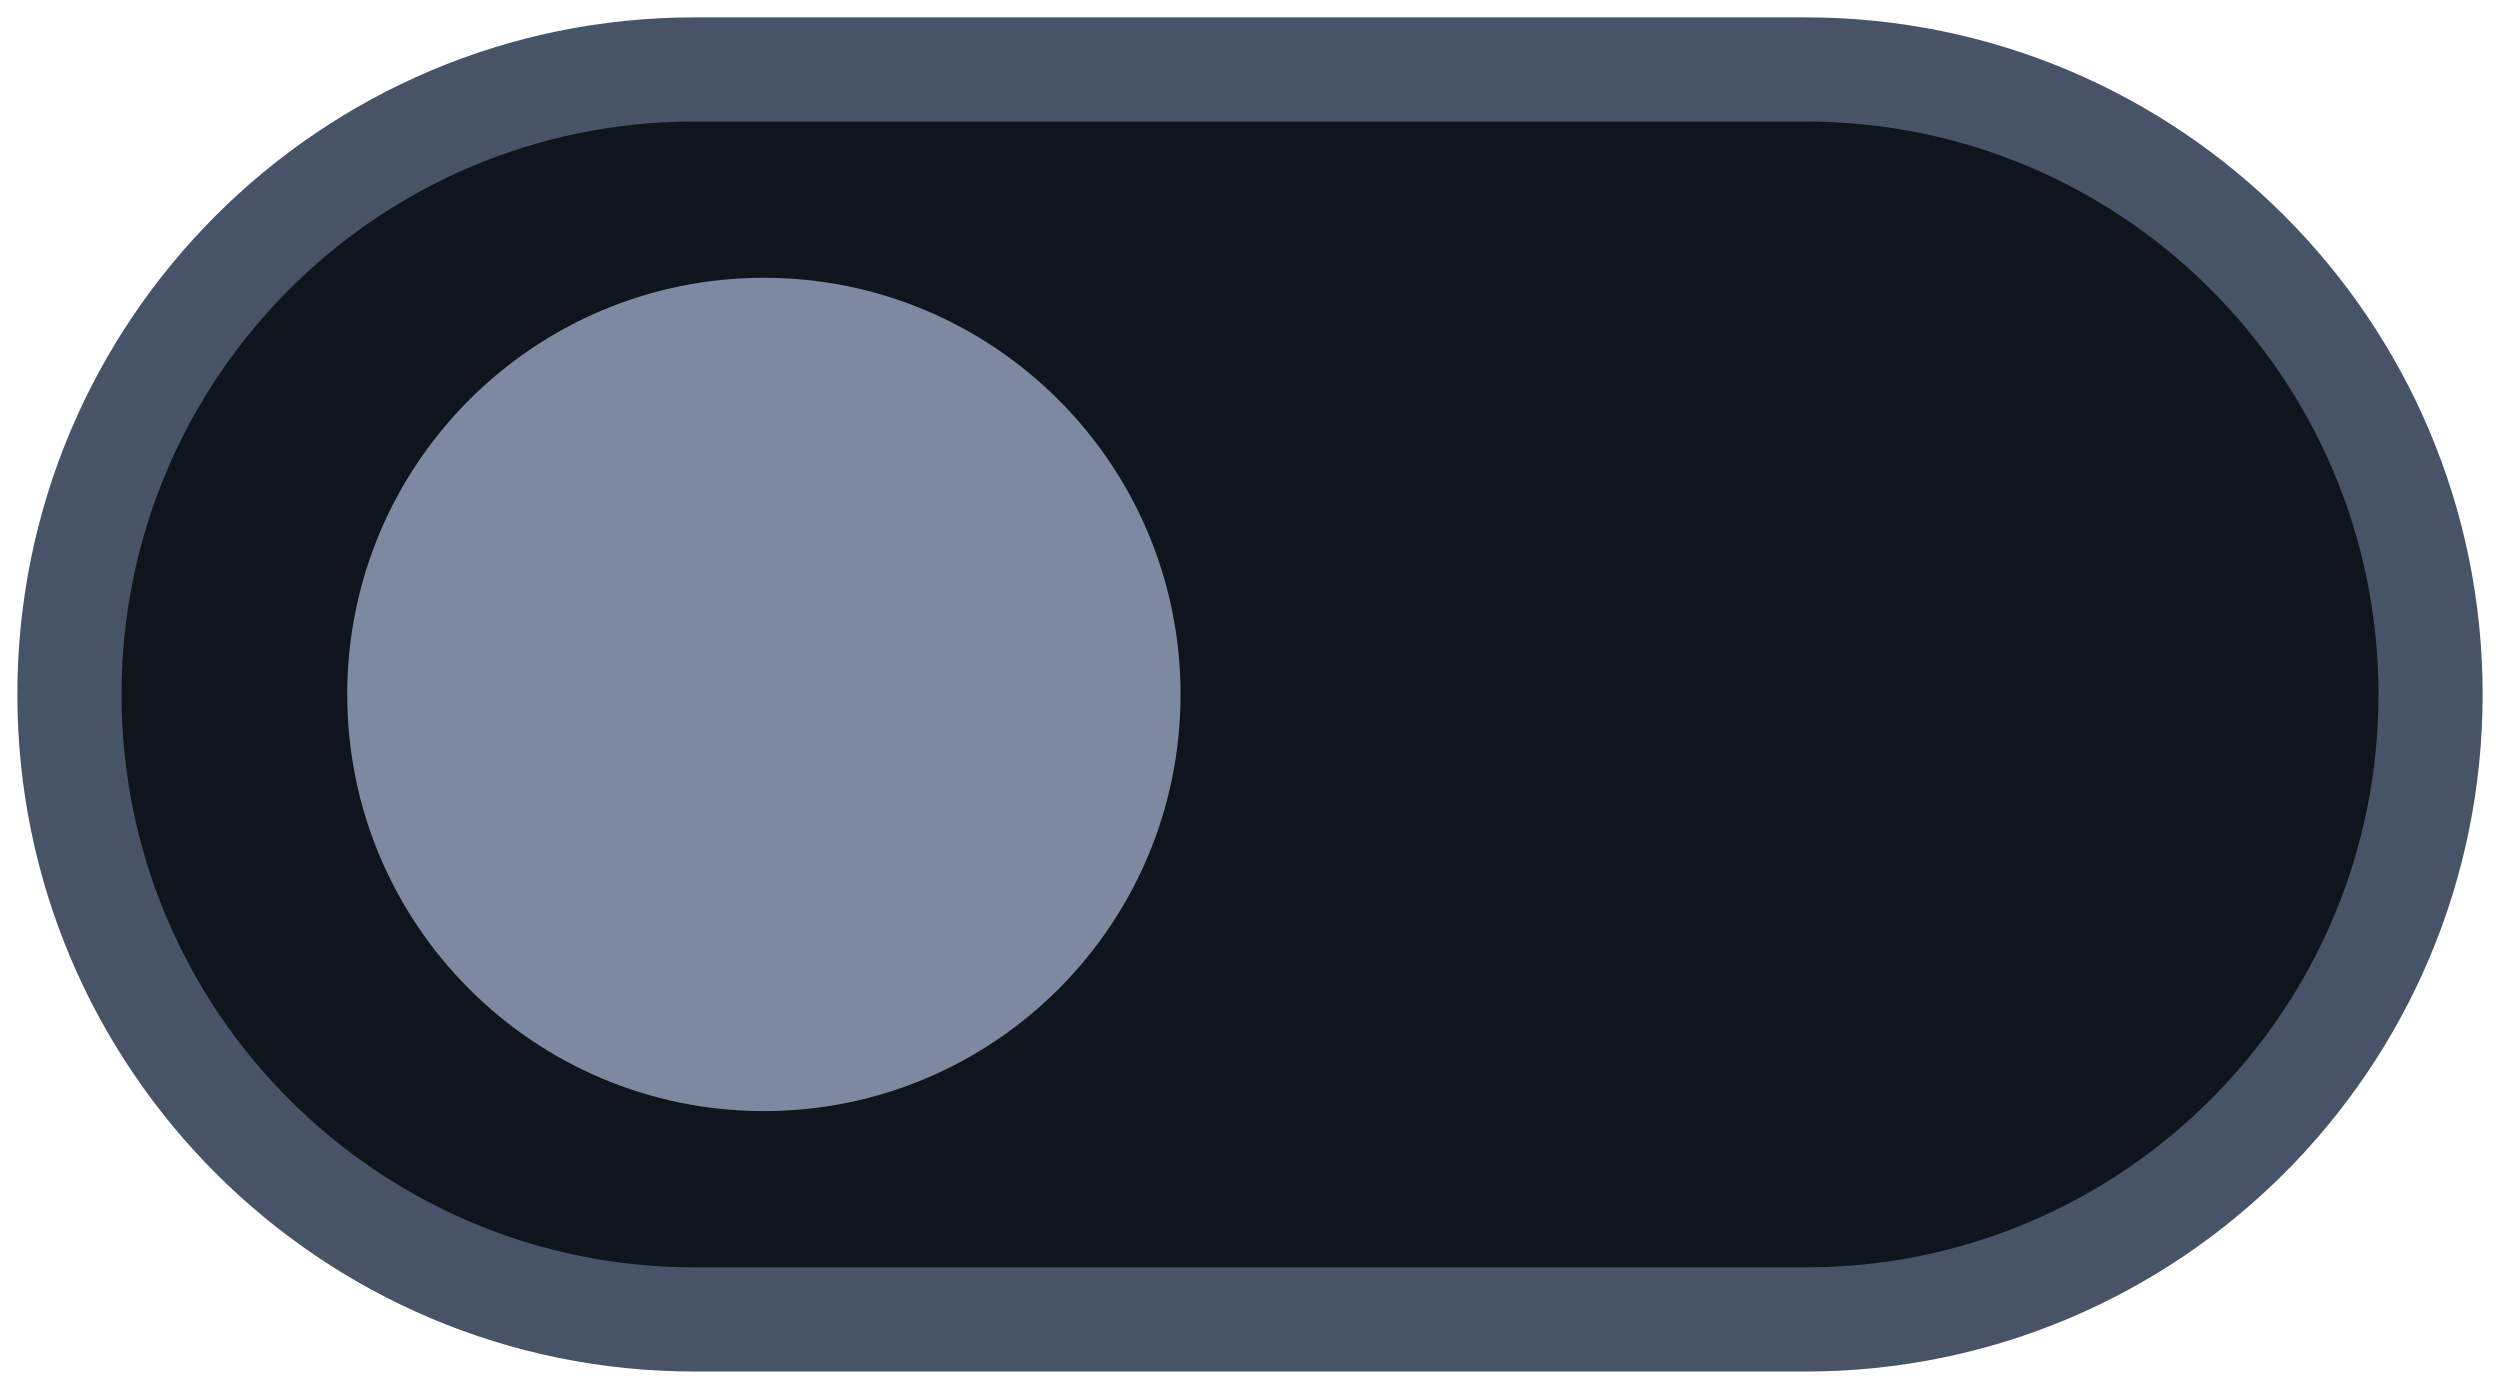
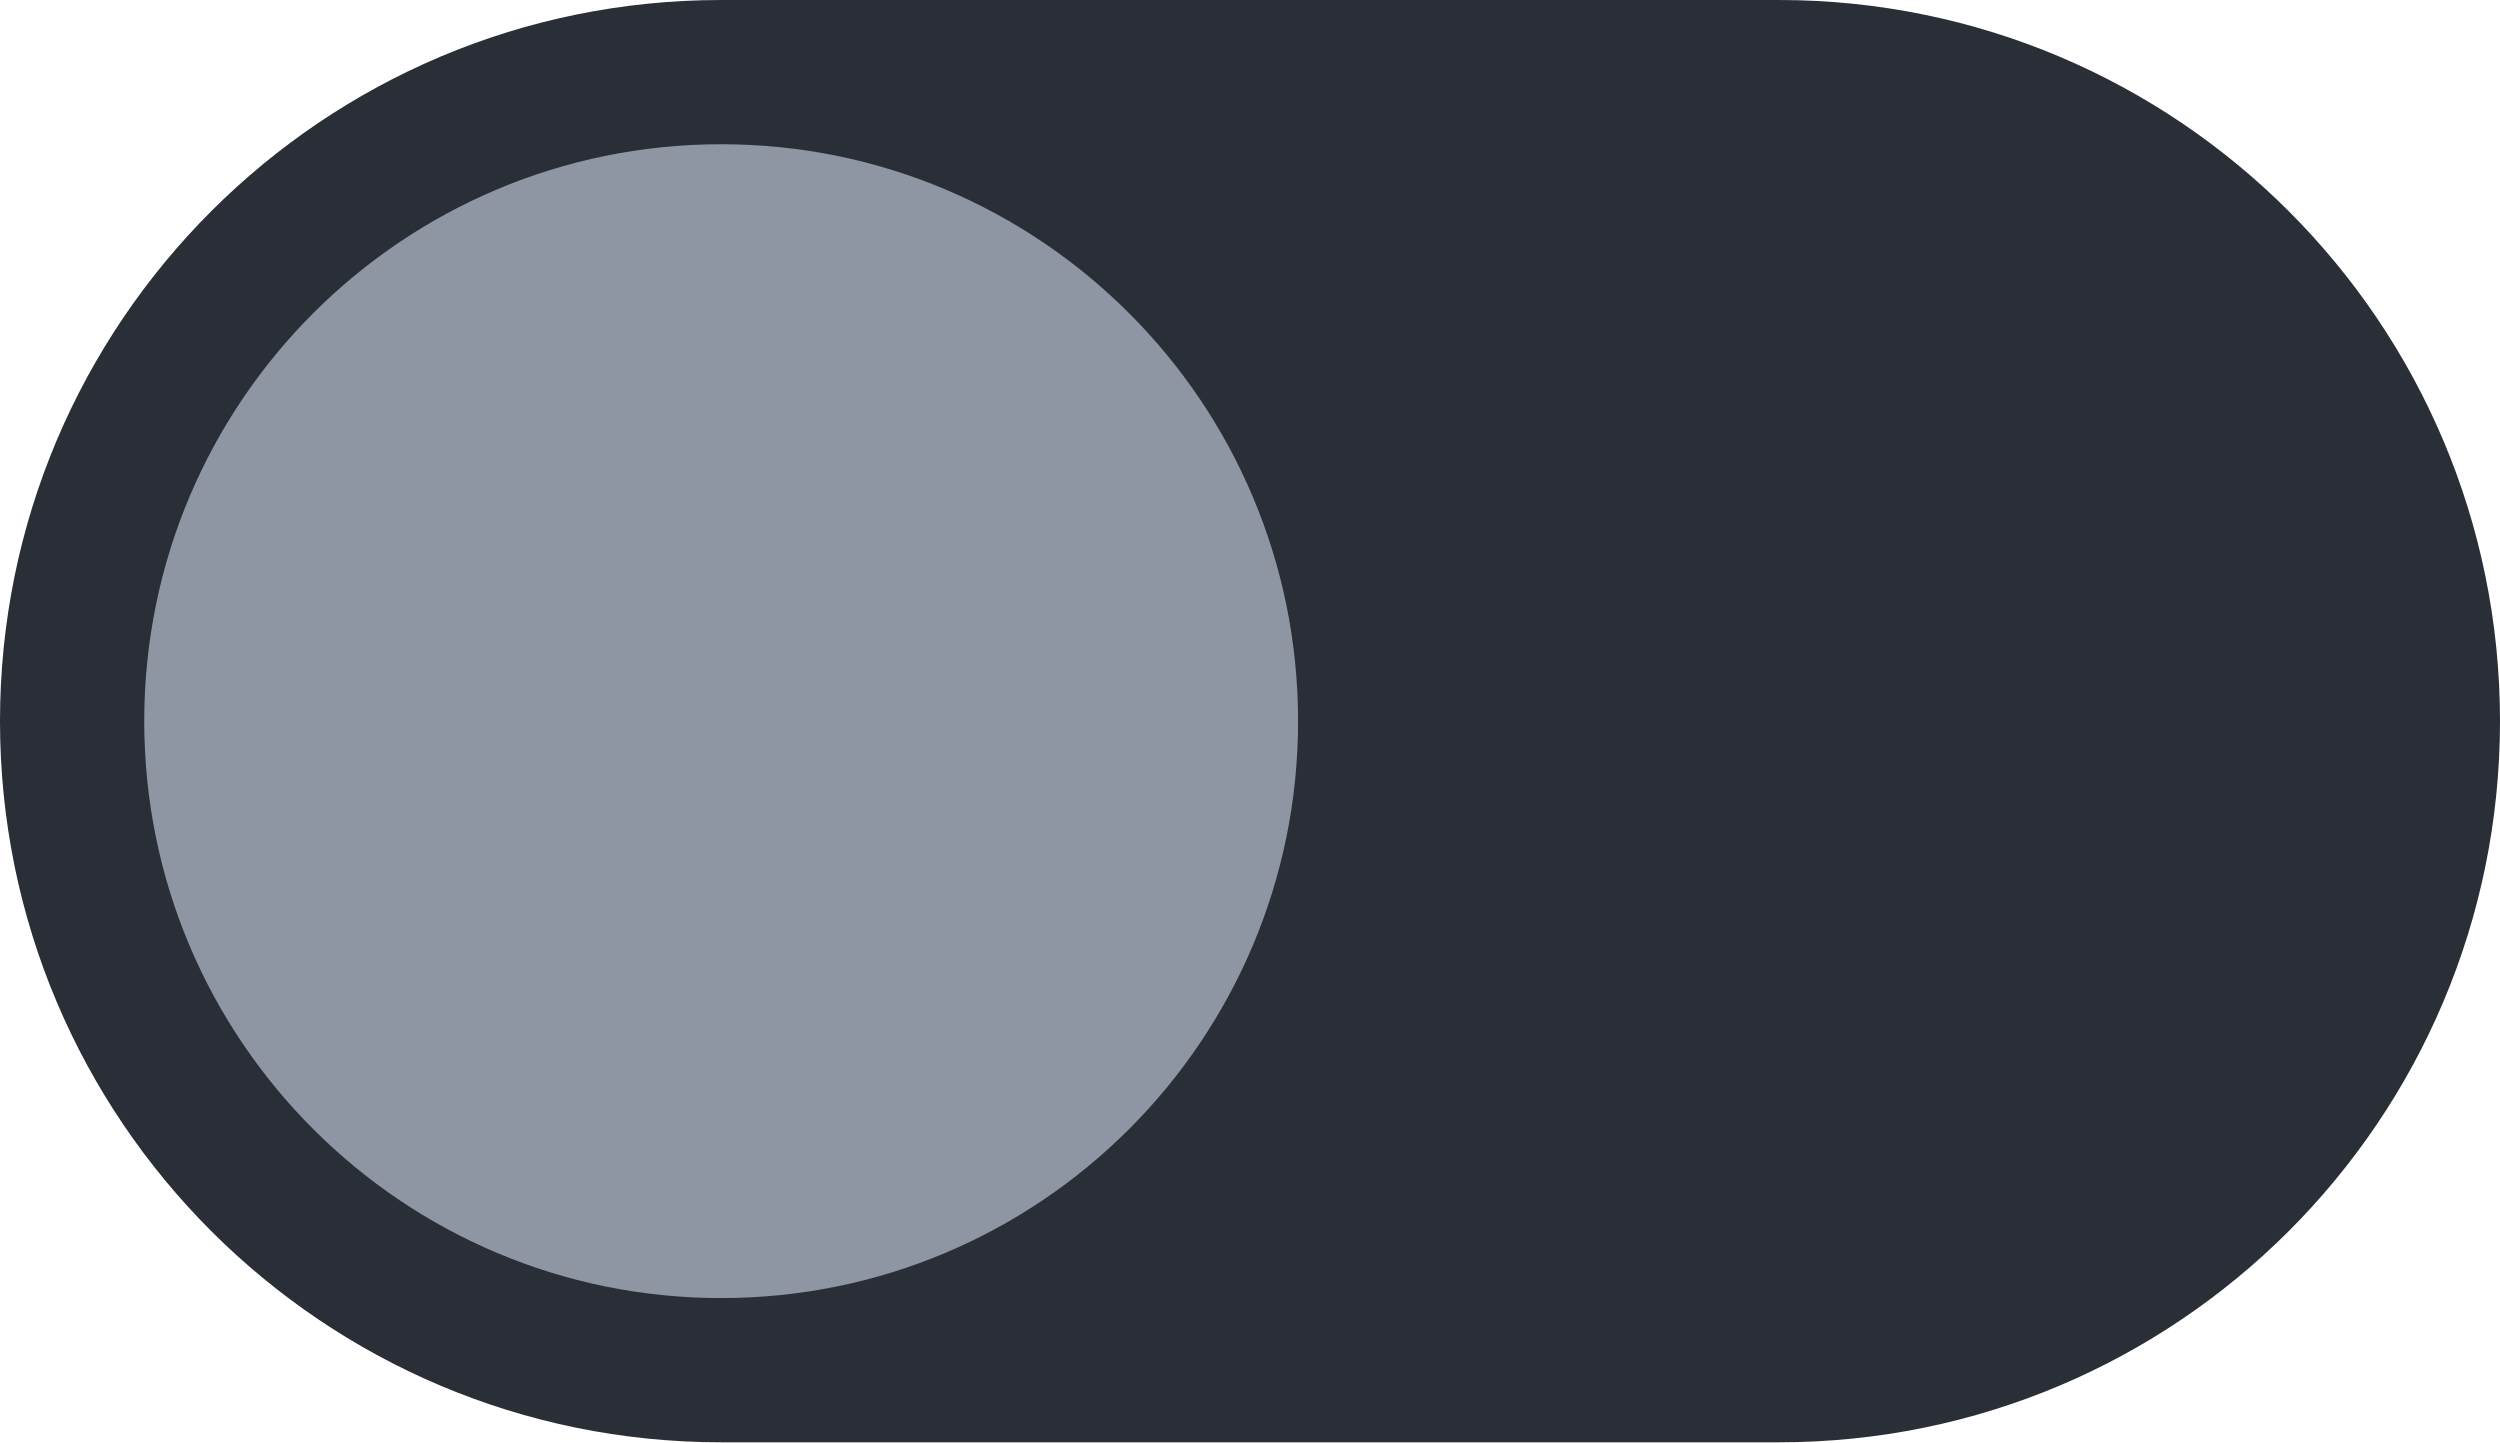
- <svg xmlns="http://www.w3.org/2000/svg" width="36" height="20" viewBox="0 0 36 20">
-   <rect x="1" y="1" width="34" height="18" rx="9" fill="#0F141D" stroke="#475467" stroke-width="1.5" />
-   <circle cx="11" cy="10" r="6" fill="#7D89A0" />
+ <svg xmlns="http://www.w3.org/2000/svg" width="52" height="30" viewBox="0 0 52 30">
+   <rect width="52" height="30" rx="15" fill="#292E37" />
+   <circle cx="15" cy="15" r="12" fill="#8D96A2" />
</svg>
